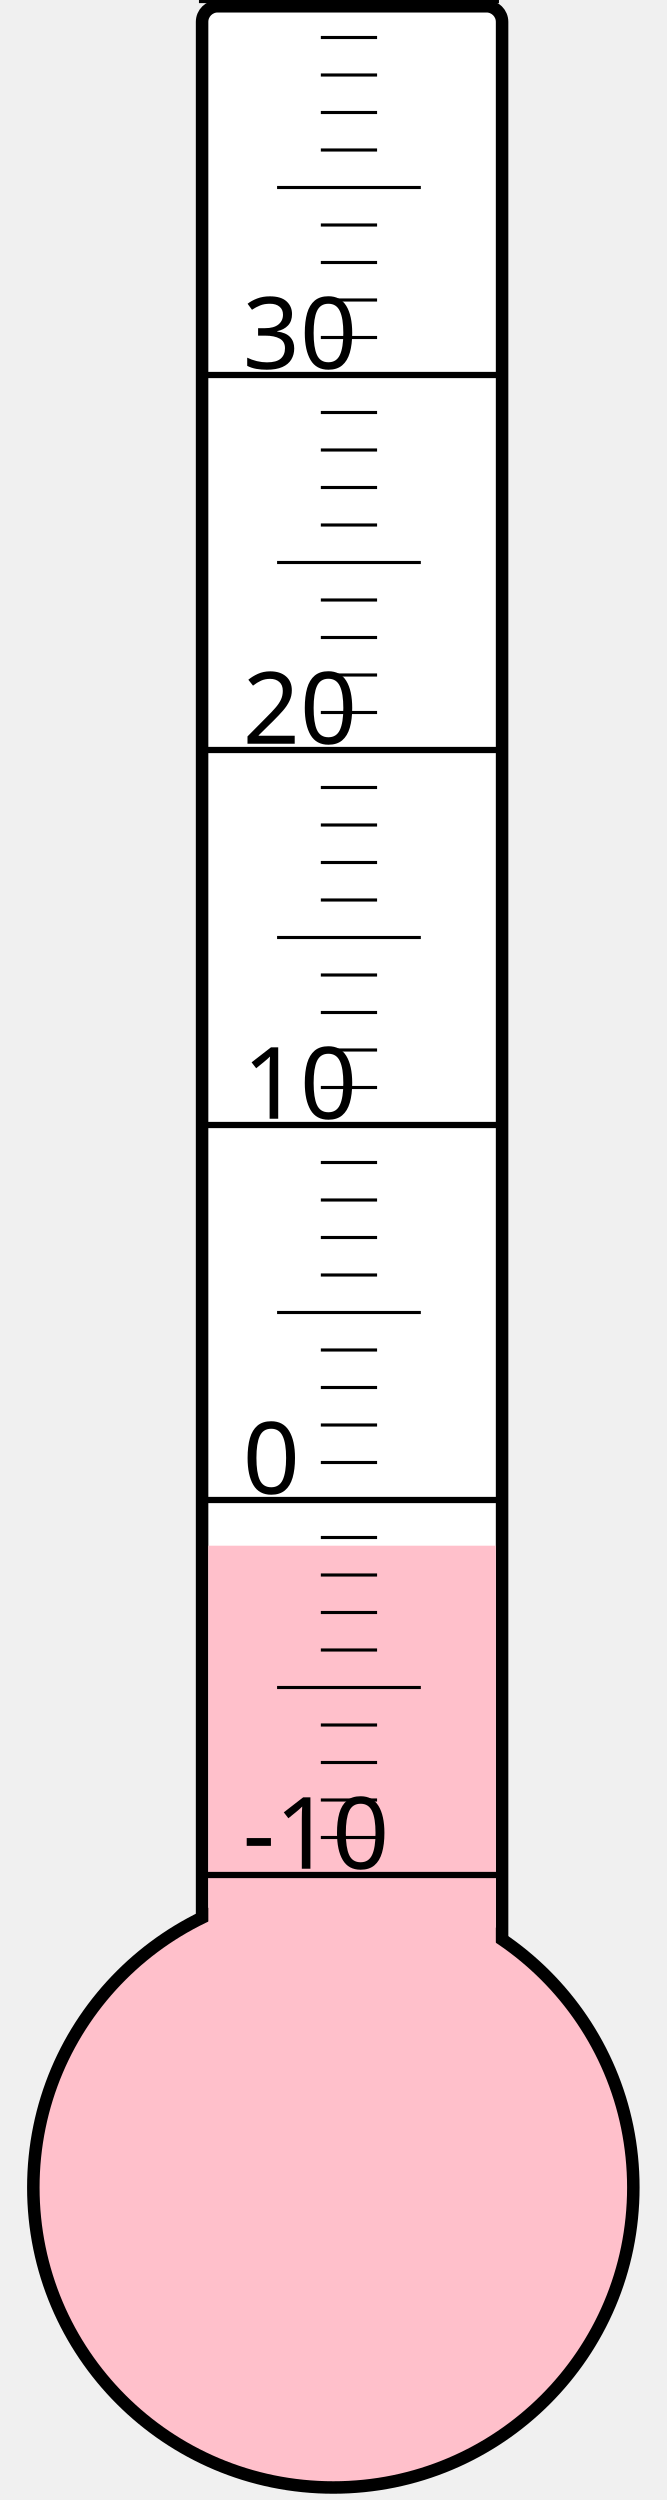
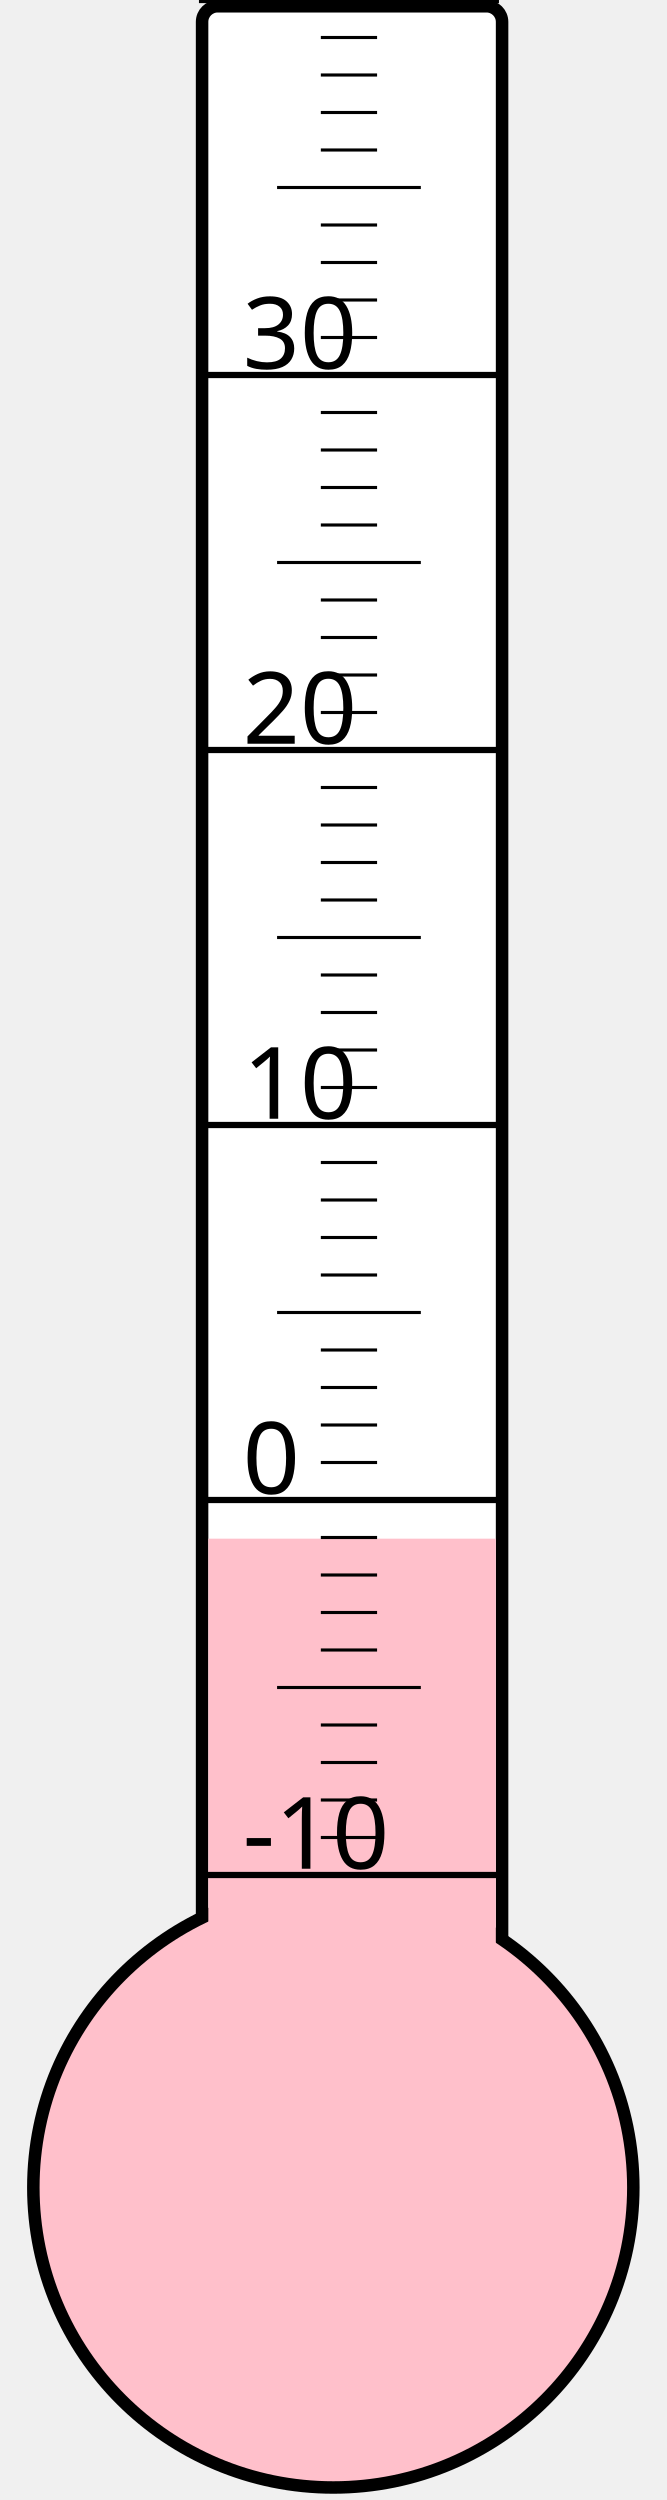
<svg xmlns="http://www.w3.org/2000/svg" width="40px" height="150px" viewBox="0 0 200 800">
  <rect width="200" height="800" x="0" y="0" style="fill: #ffffeb; fill-opacity: 0;" />
  <rect width="96" height="680" x="58" y="2" rx="5" ry="5" style="fill: white; fill-opacity: 1; stroke: black; stroke-width: 4;" />
  <circle cx="100" cy="700" r="96" style="fill: pink; stroke: black; stroke-width: 4;" />
-   <rect width="92" height="205.375" x="60" y="494.625" style="fill: pink; fill-opacity: 1; stroke-width: 0;" />
+   <rect width="92" height="207.625" x="60" y="492.375" style="fill: pink; fill-opacity: 1; stroke-width: 0;" />
  <text x="71" y="598" style="font-family: sans-serif; font-size: 24pt;">-10</text>
  <text x="71" y="478" style="font-family: sans-serif; font-size: 24pt;">0</text>
  <text x="71" y="358" style="font-family: sans-serif; font-size: 24pt;">10</text>
  <text x="71" y="238" style="font-family: sans-serif; font-size: 24pt;">20</text>
  <text x="71" y="118" style="font-family: sans-serif; font-size: 24pt;">30</text>
  <g style="stroke: black;">
    <line x1="57" y1="600" x2="153" y2="600" style="stroke-width: 2;" />
    <line x1="96" y1="588" x2="114" y2="588" style="stroke-width: 1;" />
    <line x1="96" y1="576" x2="114" y2="576" style="stroke-width: 1;" />
    <line x1="96" y1="564" x2="114" y2="564" style="stroke-width: 1;" />
    <line x1="96" y1="552" x2="114" y2="552" style="stroke-width: 1;" />
    <line x1="82" y1="540" x2="128" y2="540" style="stroke-width: 1;" />
    <line x1="96" y1="528" x2="114" y2="528" style="stroke-width: 1;" />
    <line x1="96" y1="516" x2="114" y2="516" style="stroke-width: 1;" />
    <line x1="96" y1="504" x2="114" y2="504" style="stroke-width: 1;" />
    <line x1="96" y1="492" x2="114" y2="492" style="stroke-width: 1;" />
    <line x1="57" y1="480" x2="153" y2="480" style="stroke-width: 2;" />
    <line x1="96" y1="468" x2="114" y2="468" style="stroke-width: 1;" />
    <line x1="96" y1="456" x2="114" y2="456" style="stroke-width: 1;" />
    <line x1="96" y1="444" x2="114" y2="444" style="stroke-width: 1;" />
    <line x1="96" y1="432" x2="114" y2="432" style="stroke-width: 1;" />
    <line x1="82" y1="420" x2="128" y2="420" style="stroke-width: 1;" />
    <line x1="96" y1="408" x2="114" y2="408" style="stroke-width: 1;" />
    <line x1="96" y1="396" x2="114" y2="396" style="stroke-width: 1;" />
    <line x1="96" y1="384" x2="114" y2="384" style="stroke-width: 1;" />
    <line x1="96" y1="372" x2="114" y2="372" style="stroke-width: 1;" />
    <line x1="57" y1="360" x2="153" y2="360" style="stroke-width: 2;" />
    <line x1="96" y1="348" x2="114" y2="348" style="stroke-width: 1;" />
    <line x1="96" y1="336" x2="114" y2="336" style="stroke-width: 1;" />
    <line x1="96" y1="324" x2="114" y2="324" style="stroke-width: 1;" />
    <line x1="96" y1="312" x2="114" y2="312" style="stroke-width: 1;" />
    <line x1="82" y1="300" x2="128" y2="300" style="stroke-width: 1;" />
    <line x1="96" y1="288" x2="114" y2="288" style="stroke-width: 1;" />
    <line x1="96" y1="276" x2="114" y2="276" style="stroke-width: 1;" />
    <line x1="96" y1="264" x2="114" y2="264" style="stroke-width: 1;" />
    <line x1="96" y1="252" x2="114" y2="252" style="stroke-width: 1;" />
    <line x1="57" y1="240" x2="153" y2="240" style="stroke-width: 2;" />
    <line x1="96" y1="228" x2="114" y2="228" style="stroke-width: 1;" />
    <line x1="96" y1="216" x2="114" y2="216" style="stroke-width: 1;" />
    <line x1="96" y1="204" x2="114" y2="204" style="stroke-width: 1;" />
    <line x1="96" y1="192" x2="114" y2="192" style="stroke-width: 1;" />
    <line x1="82" y1="180" x2="128" y2="180" style="stroke-width: 1;" />
    <line x1="96" y1="168" x2="114" y2="168" style="stroke-width: 1;" />
    <line x1="96" y1="156" x2="114" y2="156" style="stroke-width: 1;" />
    <line x1="96" y1="144" x2="114" y2="144" style="stroke-width: 1;" />
    <line x1="96" y1="132" x2="114" y2="132" style="stroke-width: 1;" />
    <line x1="57" y1="120" x2="153" y2="120" style="stroke-width: 2;" />
    <line x1="96" y1="108" x2="114" y2="108" style="stroke-width: 1;" />
    <line x1="96" y1="96" x2="114" y2="96" style="stroke-width: 1;" />
    <line x1="96" y1="84" x2="114" y2="84" style="stroke-width: 1;" />
    <line x1="96" y1="72" x2="114" y2="72" style="stroke-width: 1;" />
    <line x1="82" y1="60" x2="128" y2="60" style="stroke-width: 1;" />
    <line x1="96" y1="48" x2="114" y2="48" style="stroke-width: 1;" />
    <line x1="96" y1="36" x2="114" y2="36" style="stroke-width: 1;" />
    <line x1="96" y1="24" x2="114" y2="24" style="stroke-width: 1;" />
    <line x1="96" y1="12" x2="114" y2="12" style="stroke-width: 1;" />
    <line x1="57" y1="0" x2="153" y2="0" style="stroke-width: 2;" />
  </g>
</svg>
